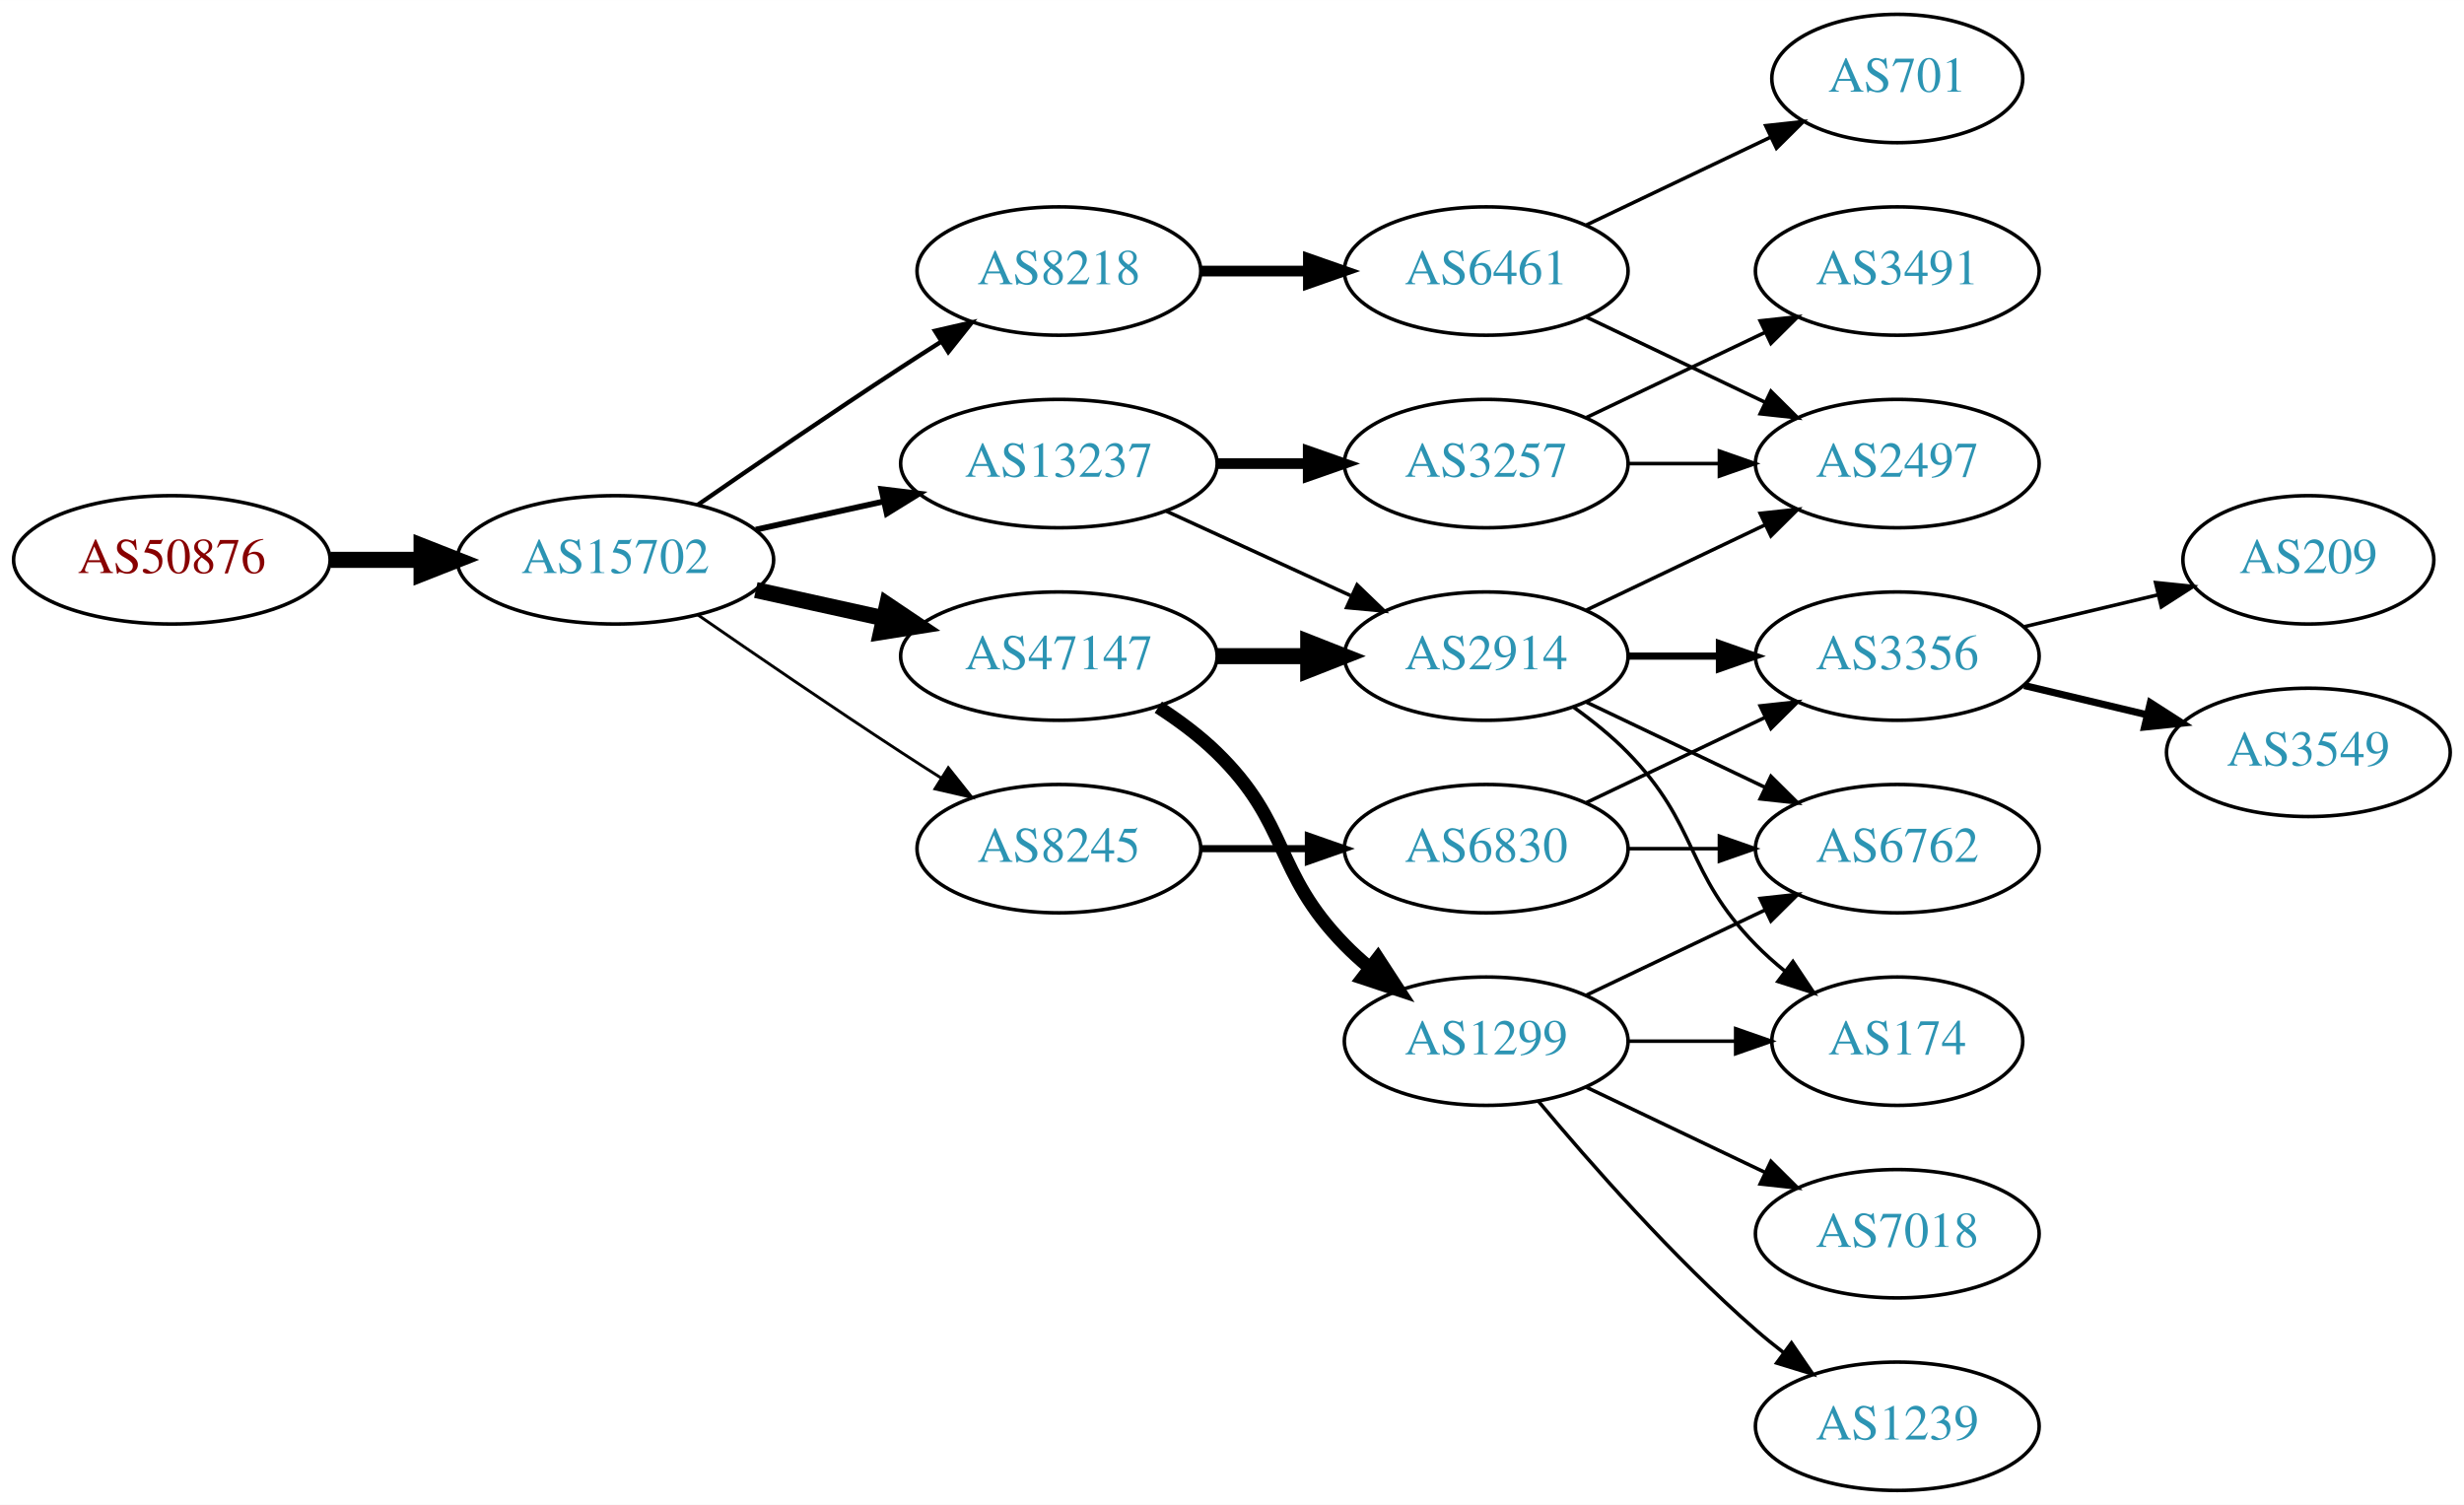
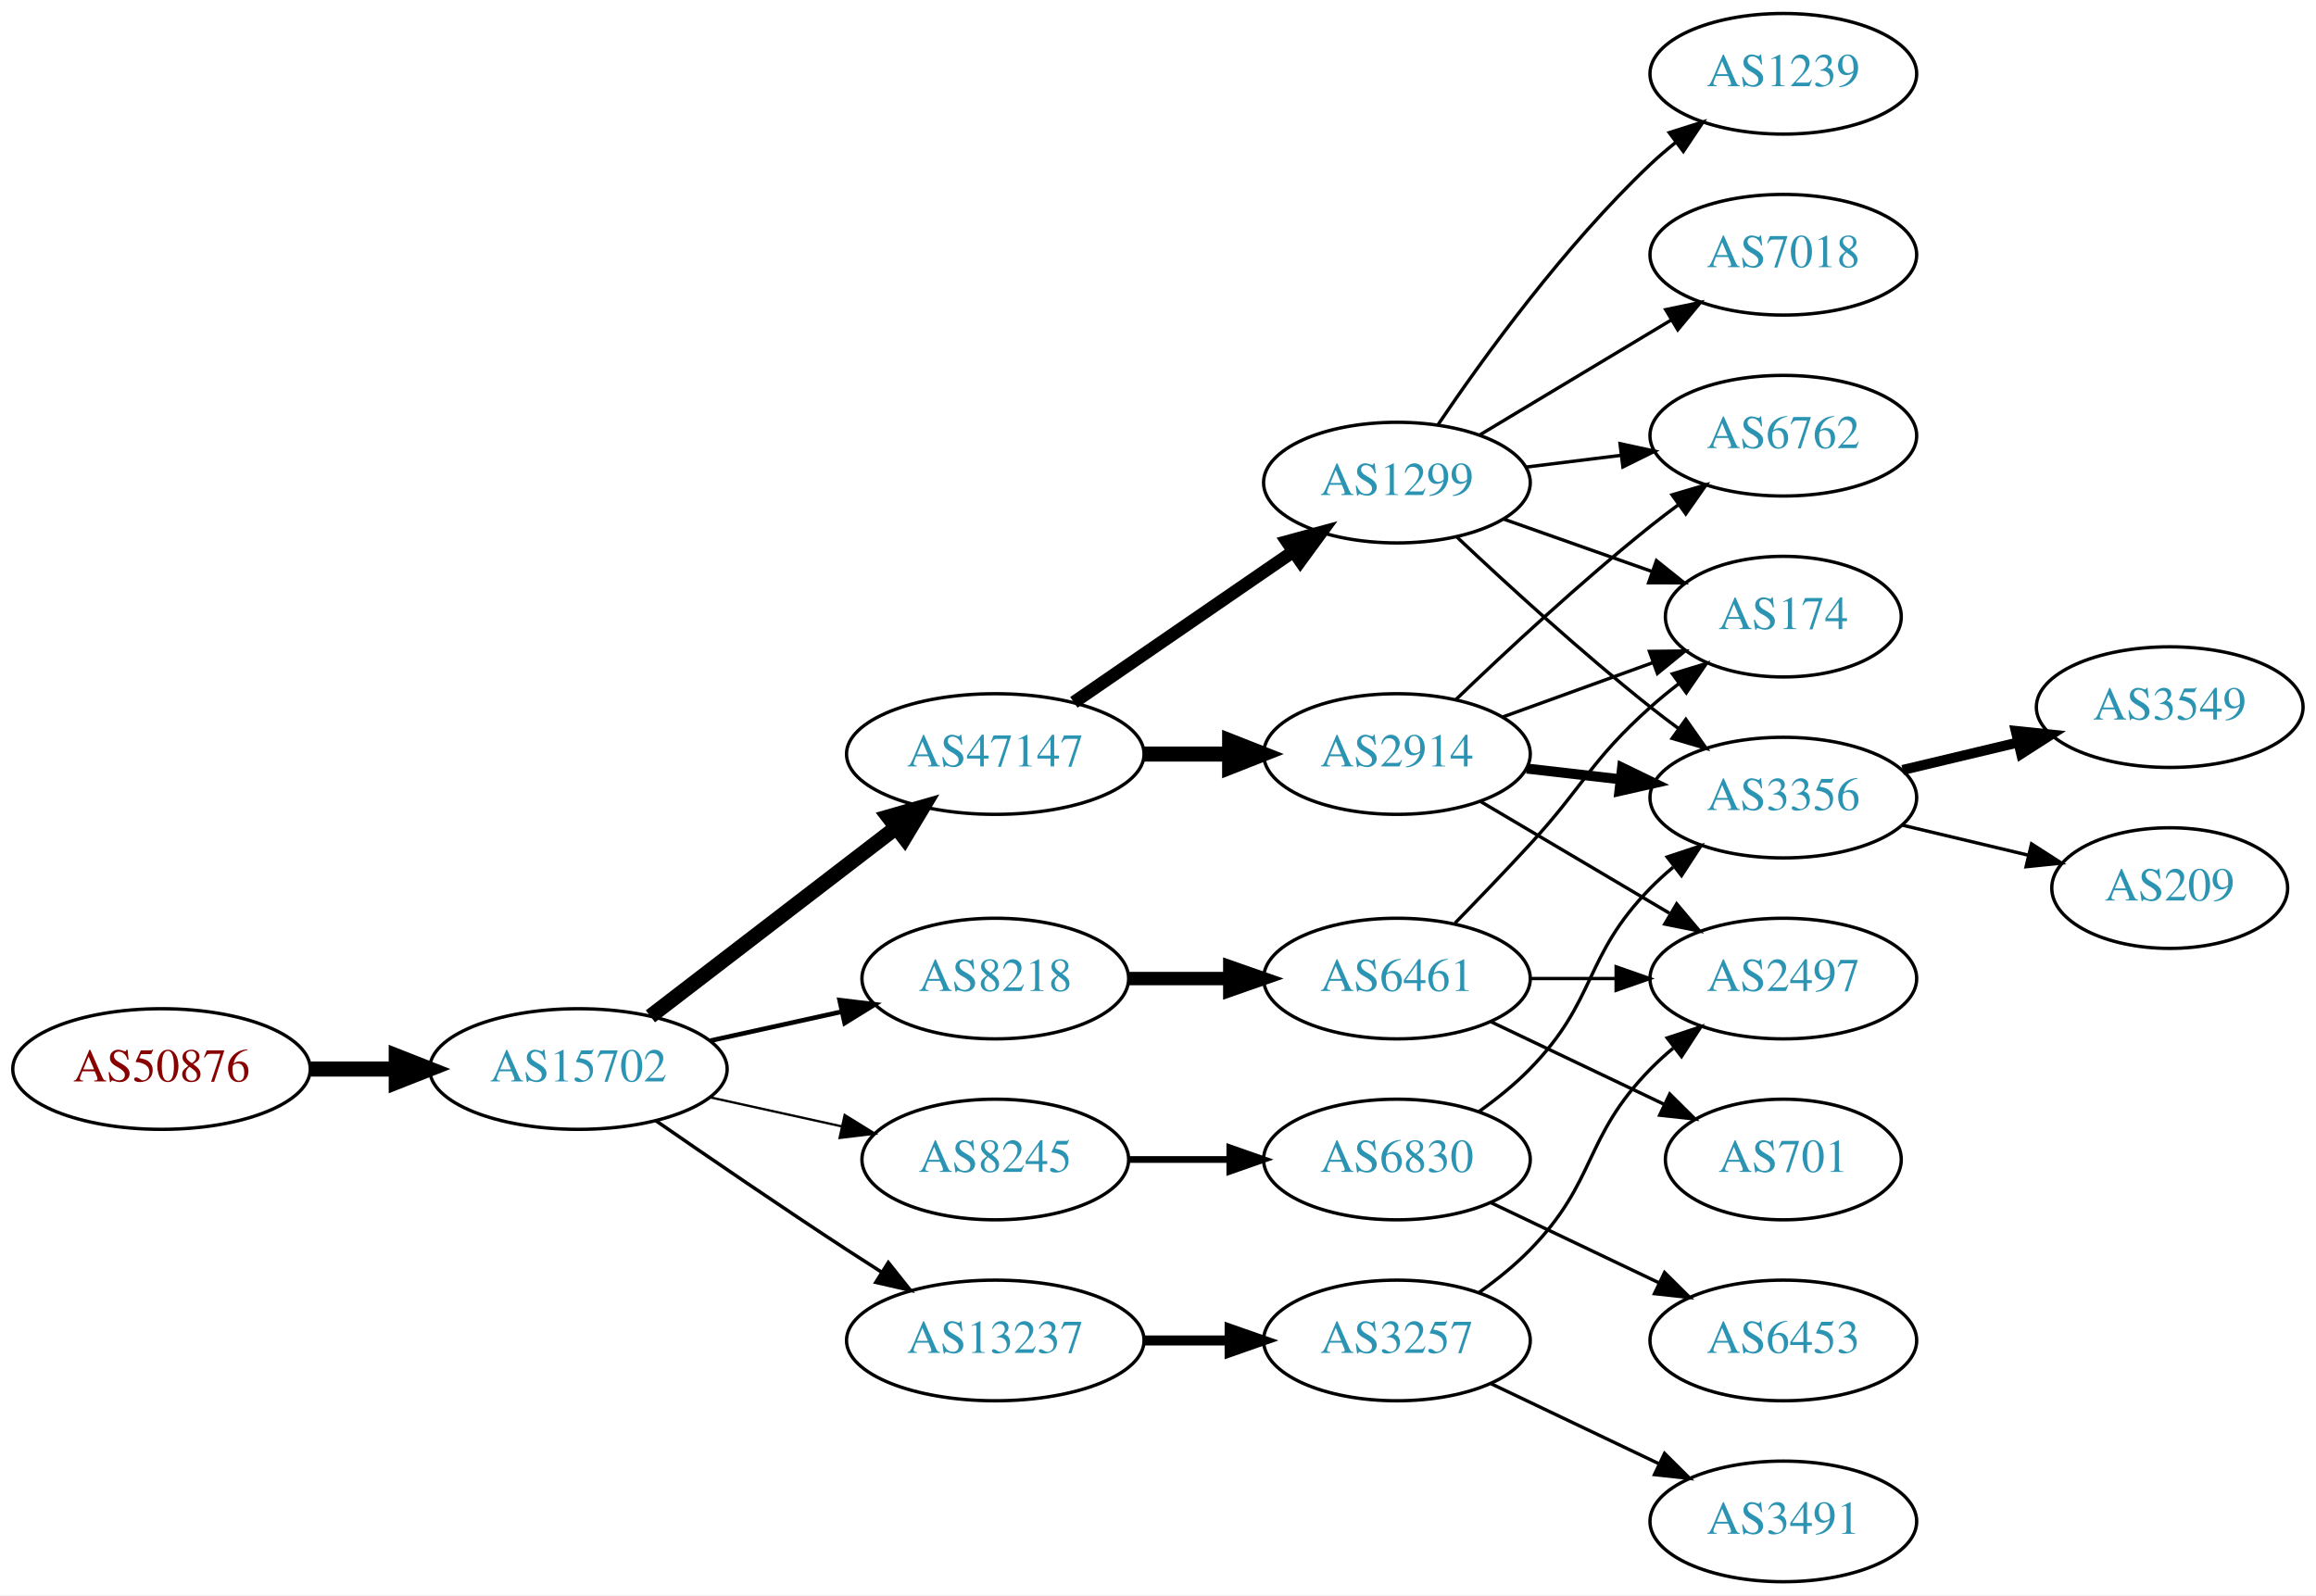
- <svg xmlns="http://www.w3.org/2000/svg" xmlns:xlink="http://www.w3.org/1999/xlink" width="691pt" height="422pt" viewBox="0.00 0.00 691.06 422.00">
-   <g id="graph0" class="graph" transform="scale(1 1) rotate(0) translate(4 418)">
-     <polygon fill="white" stroke="none" points="-4,4 -4,-418 687.055,-418 687.055,4 -4,4" />
+ <svg xmlns="http://www.w3.org/2000/svg" xmlns:xlink="http://www.w3.org/1999/xlink" width="691pt" height="476pt" viewBox="0.00 0.00 691.06 476.00">
+   <g id="graph0" class="graph" transform="scale(1 1) rotate(0) translate(4 472)">
+     <polygon fill="white" stroke="none" points="-4,4 -4,-472 687.055,-472 687.055,4 -4,4" />
    <g id="node1" class="node">
      <g id="a_node1">
        <a xlink:href="/asn/50876" xlink:title="AS50876 ~ Kopernikus IT Systems GmbH [AT]">
-           <ellipse fill="#ffffff" stroke="black" cx="44.196" cy="-261" rx="44.393" ry="18" />
-           <text text-anchor="middle" x="44.196" y="-257.3" font-family="Times,serif" font-size="14.00" fill="#880000">AS50876</text>
+           <ellipse fill="#ffffff" stroke="black" cx="44.196" cy="-153" rx="44.393" ry="18" />
+           <text text-anchor="middle" x="44.196" y="-149.3" font-family="Times,serif" font-size="14.00" fill="#880000">AS50876</text>
        </a>
      </g>
    </g>
    <g id="node2" class="node">
      <g id="a_node2">
        <a xlink:href="/asn/15702" xlink:title="AS15702 ~ Onstage Online GmbH [AT]">
-           <ellipse fill="#ffffff" stroke="black" cx="168.588" cy="-261" rx="44.393" ry="18" />
-           <text text-anchor="middle" x="168.588" y="-257.3" font-family="Times,serif" font-size="14.00" fill="#2c94b3">AS15702</text>
+           <ellipse fill="#ffffff" stroke="black" cx="168.588" cy="-153" rx="44.393" ry="18" />
+           <text text-anchor="middle" x="168.588" y="-149.3" font-family="Times,serif" font-size="14.00" fill="#2c94b3">AS15702</text>
        </a>
      </g>
    </g>
    <g id="edge1" class="edge">
-       <path fill="none" stroke="black" stroke-width="4.5" d="M88.692,-261C96.898,-261 105.569,-261 114.041,-261" />
-       <polygon fill="black" stroke="black" stroke-width="4.5" points="114.233,-264.938 124.233,-261 114.233,-257.063 114.233,-264.938" />
+       <path fill="none" stroke="black" stroke-width="4.5" d="M88.692,-153C96.898,-153 105.569,-153 114.041,-153" />
+       <polygon fill="black" stroke="black" stroke-width="4.5" points="114.233,-156.938 124.233,-153 114.233,-149.063 114.233,-156.938" />
    </g>
    <g id="node3" class="node">
      <g id="a_node3">
-         <a xlink:href="/asn/8218" xlink:title="AS8218 ~ legacy Neotelecoms [FR]">
-           <ellipse fill="#ffffff" stroke="black" cx="292.98" cy="-342" rx="39.794" ry="18" />
-           <text text-anchor="middle" x="292.98" y="-338.3" font-family="Times,serif" font-size="14.00" fill="#2c94b3">AS8218</text>
+         <a xlink:href="/asn/47147" xlink:title="AS47147 ~ ANEXIA Internetdienstleistungs GmbH [AT]">
+           <ellipse fill="#ffffff" stroke="black" cx="292.98" cy="-247" rx="44.393" ry="18" />
+           <text text-anchor="middle" x="292.98" y="-243.3" font-family="Times,serif" font-size="14.00" fill="#2c94b3">AS47147</text>
        </a>
      </g>
    </g>
    <g id="edge2" class="edge">
-       <path fill="none" stroke="black" stroke-width="1.227" d="M191.619,-276.367C207.421,-287.305 229.278,-302.261 248.784,-315 252.366,-317.339 256.137,-319.759 259.897,-322.144" />
-       <polygon fill="black" stroke="black" stroke-width="1.227" points="258.23,-325.231 268.558,-327.596 261.959,-319.307 258.23,-325.231" />
+       <path fill="none" stroke="black" stroke-width="4.5" d="M190.074,-168.733C210.107,-184.12 240.794,-207.688 263.26,-224.942" />
+       <polygon fill="black" stroke="black" stroke-width="4.5" points="261.099,-228.247 271.428,-231.215 265.895,-222.001 261.099,-228.247" />
    </g>
    <g id="node4" class="node">
      <g id="a_node4">
-         <a xlink:href="/asn/47147" xlink:title="AS47147 ~ ANEXIA Internetdienstleistungs GmbH [AT]">
-           <ellipse fill="#ffffff" stroke="black" cx="292.98" cy="-234" rx="44.393" ry="18" />
-           <text text-anchor="middle" x="292.98" y="-230.3" font-family="Times,serif" font-size="14.00" fill="#2c94b3">AS47147</text>
+         <a xlink:href="/asn/8218" xlink:title="AS8218 ~ legacy Neotelecoms [FR]">
+           <ellipse fill="#ffffff" stroke="black" cx="292.98" cy="-180" rx="39.794" ry="18" />
+           <text text-anchor="middle" x="292.98" y="-176.3" font-family="Times,serif" font-size="14.00" fill="#2c94b3">AS8218</text>
        </a>
      </g>
    </g>
    <g id="edge3" class="edge">
-       <path fill="none" stroke="black" stroke-width="4.5" d="M207.978,-252.531C219.37,-250.018 231.993,-247.233 243.917,-244.603" />
-       <polygon fill="black" stroke="black" stroke-width="4.5" points="244.81,-248.438 253.727,-242.439 243.113,-240.748 244.81,-248.438" />
+       <path fill="none" stroke="black" stroke-width="1.385" d="M207.978,-161.469C220.369,-164.202 234.216,-167.257 247.036,-170.085" />
+       <polygon fill="black" stroke="black" stroke-width="1.385" points="246.532,-173.558 257.051,-172.295 248.04,-166.722 246.532,-173.558" />
    </g>
    <g id="node5" class="node">
      <g id="a_node5">
-         <a xlink:href="/asn/13237" xlink:title="AS13237 ~ European Backbone of AS13237 [DE]">
-           <ellipse fill="#ffffff" stroke="black" cx="292.98" cy="-288" rx="44.393" ry="18" />
-           <text text-anchor="middle" x="292.98" y="-284.3" font-family="Times,serif" font-size="14.00" fill="#2c94b3">AS13237</text>
+         <a xlink:href="/asn/8245" xlink:title="AS8245 ~ Video-Broadcast GmbH [AT]">
+           <ellipse fill="#ffffff" stroke="black" cx="292.98" cy="-126" rx="39.794" ry="18" />
+           <text text-anchor="middle" x="292.98" y="-122.3" font-family="Times,serif" font-size="14.00" fill="#2c94b3">AS8245</text>
        </a>
      </g>
    </g>
    <g id="edge4" class="edge">
-       <path fill="none" stroke="black" stroke-width="1.636" d="M207.978,-269.469C219.37,-271.982 231.993,-274.767 243.917,-277.397" />
-       <polygon fill="black" stroke="black" stroke-width="1.636" points="243.208,-280.825 253.727,-279.561 244.716,-273.989 243.208,-280.825" />
+       <path fill="none" stroke="black" stroke-width="0.692" d="M207.978,-144.531C220.369,-141.798 234.216,-138.743 247.036,-135.915" />
+       <polygon fill="black" stroke="black" stroke-width="0.692" points="248.04,-139.278 257.051,-133.705 246.532,-132.442 248.04,-139.278" />
    </g>
    <g id="node6" class="node">
      <g id="a_node6">
-         <a xlink:href="/asn/8245" xlink:title="AS8245 ~ Video-Broadcast GmbH [AT]">
-           <ellipse fill="#ffffff" stroke="black" cx="292.98" cy="-180" rx="39.794" ry="18" />
-           <text text-anchor="middle" x="292.98" y="-176.3" font-family="Times,serif" font-size="14.00" fill="#2c94b3">AS8245</text>
+         <a xlink:href="/asn/13237" xlink:title="AS13237 ~ European Backbone of AS13237 [DE]">
+           <ellipse fill="#ffffff" stroke="black" cx="292.98" cy="-72" rx="44.393" ry="18" />
+           <text text-anchor="middle" x="292.98" y="-68.3" font-family="Times,serif" font-size="14.00" fill="#2c94b3">AS13237</text>
        </a>
      </g>
    </g>
    <g id="edge5" class="edge">
-       <path fill="none" stroke="black" stroke-width="0.818" d="M191.619,-245.633C207.421,-234.695 229.278,-219.739 248.784,-207 252.366,-204.661 256.137,-202.241 259.897,-199.856" />
-       <polygon fill="black" stroke="black" stroke-width="0.818" points="261.959,-202.693 268.558,-194.404 258.23,-196.769 261.959,-202.693" />
+       <path fill="none" stroke="black" stroke-width="1.038" d="M191.619,-137.633C207.421,-126.695 229.278,-111.739 248.784,-99 252.105,-96.831 255.587,-94.594 259.074,-92.379" />
+       <polygon fill="black" stroke="black" stroke-width="1.038" points="261.063,-95.262 267.656,-86.968 257.33,-89.341 261.063,-95.262" />
    </g>
    <g id="node7" class="node">
      <g id="a_node7">
-         <a xlink:href="/asn/6461" xlink:title="AS6461 ~ Zayo Bandwidth [US]">
-           <ellipse fill="#ffffff" stroke="black" cx="412.823" cy="-342" rx="39.794" ry="18" />
-           <text text-anchor="middle" x="412.823" y="-338.3" font-family="Times,serif" font-size="14.00" fill="#2c94b3">AS6461</text>
+         <a xlink:href="/asn/2914" xlink:title="AS2914 ~ NTT America, Inc. [US]">
+           <ellipse fill="#ffffff" stroke="black" cx="412.823" cy="-247" rx="39.794" ry="18" />
+           <text text-anchor="middle" x="412.823" y="-243.3" font-family="Times,serif" font-size="14.00" fill="#2c94b3">AS2914</text>
        </a>
      </g>
    </g>
    <g id="edge6" class="edge">
-       <path fill="none" stroke="black" stroke-width="3" d="M332.893,-342C342.446,-342 352.796,-342 362.759,-342" />
-       <polygon fill="black" stroke="black" stroke-width="3" points="362.951,-345.5 372.951,-342 362.951,-338.5 362.951,-345.5" />
+       <path fill="none" stroke="black" stroke-width="4.5" d="M337.191,-247C345.504,-247 354.267,-247 362.749,-247" />
+       <polygon fill="black" stroke="black" stroke-width="4.5" points="362.908,-250.938 372.908,-247 362.908,-243.063 362.908,-250.938" />
    </g>
    <g id="node8" class="node">
      <g id="a_node8">
-         <a xlink:href="/asn/2914" xlink:title="AS2914 ~ NTT America, Inc. [US]">
-           <ellipse fill="#ffffff" stroke="black" cx="412.823" cy="-234" rx="39.794" ry="18" />
-           <text text-anchor="middle" x="412.823" y="-230.3" font-family="Times,serif" font-size="14.00" fill="#2c94b3">AS2914</text>
+         <a xlink:href="/asn/1299" xlink:title="AS1299 ~ Telia Carrier [EU]">
+           <ellipse fill="#ffffff" stroke="black" cx="412.823" cy="-328" rx="39.794" ry="18" />
+           <text text-anchor="middle" x="412.823" y="-324.3" font-family="Times,serif" font-size="14.00" fill="#2c94b3">AS1299</text>
        </a>
      </g>
    </g>
    <g id="edge7" class="edge">
-       <path fill="none" stroke="black" stroke-width="4.5" d="M337.191,-234C345.504,-234 354.267,-234 362.749,-234" />
-       <polygon fill="black" stroke="black" stroke-width="4.5" points="362.908,-237.938 372.908,-234 362.908,-230.063 362.908,-237.938" />
-     </g>
-     <g id="node9" class="node">
-       <g id="a_node9">
-         <a xlink:href="/asn/1299" xlink:title="AS1299 ~ Telia Carrier [EU]">
+       <path fill="none" stroke="black" stroke-width="3.857" d="M316.423,-262.426C335.004,-275.198 361.565,-293.455 381.945,-307.463" />
+       <polygon fill="black" stroke="black" stroke-width="3.857" points="380.036,-310.398 390.259,-313.178 384.001,-304.629 380.036,-310.398" />
+     </g>
+     <g id="node13" class="node">
+       <g id="a_node13">
+         <a xlink:href="/asn/6461" xlink:title="AS6461 ~ Zayo Bandwidth [US]">
+           <ellipse fill="#ffffff" stroke="black" cx="412.823" cy="-180" rx="39.794" ry="18" />
+           <text text-anchor="middle" x="412.823" y="-176.3" font-family="Times,serif" font-size="14.00" fill="#2c94b3">AS6461</text>
+         </a>
+       </g>
+     </g>
+     <g id="edge12" class="edge">
+       <path fill="none" stroke="black" stroke-width="4" d="M332.893,-180C342.446,-180 352.796,-180 362.759,-180" />
+       <polygon fill="black" stroke="black" stroke-width="4" points="362.951,-183.5 372.951,-180 362.951,-176.5 362.951,-183.5" />
+     </g>
+     <g id="node15" class="node">
+       <g id="a_node15">
+         <a xlink:href="/asn/6830" xlink:title="AS6830 ~ LGI-UPC [AT]">
          <ellipse fill="#ffffff" stroke="black" cx="412.823" cy="-126" rx="39.794" ry="18" />
-           <text text-anchor="middle" x="412.823" y="-122.3" font-family="Times,serif" font-size="14.00" fill="#2c94b3">AS1299</text>
-         </a>
-       </g>
-     </g>
-     <g id="edge8" class="edge">
-       <path fill="none" stroke="black" stroke-width="3.75" d="M320.864,-219.671C326.589,-215.964 332.355,-211.682 337.176,-207 357.87,-186.906 353.004,-173.617 373.176,-153 375.269,-150.861 377.553,-148.782 379.929,-146.79" />
-       <polygon fill="black" stroke="black" stroke-width="3.75" points="382.448,-149.268 388.229,-140.389 378.173,-143.725 382.448,-149.268" />
-     </g>
-     <g id="edge22" class="edge">
-       <path fill="none" stroke="black" d="M323.11,-274.652C338.721,-267.498 358.119,-258.609 374.791,-250.97" />
-       <polygon fill="black" stroke="black" points="376.61,-253.986 384.243,-246.638 373.694,-247.622 376.61,-253.986" />
+           <text text-anchor="middle" x="412.823" y="-122.3" font-family="Times,serif" font-size="14.00" fill="#2c94b3">AS6830</text>
+         </a>
+       </g>
+     </g>
+     <g id="edge16" class="edge">
+       <path fill="none" stroke="black" stroke-width="2" d="M332.893,-126C342.446,-126 352.796,-126 362.759,-126" />
+       <polygon fill="black" stroke="black" stroke-width="2" points="362.951,-129.5 372.951,-126 362.951,-122.5 362.951,-129.5" />
    </g>
    <g id="node19" class="node">
      <g id="a_node19">
        <a xlink:href="/asn/3257" xlink:title="AS3257 ~ GTT [DE]">
-           <ellipse fill="#ffffff" stroke="black" cx="412.823" cy="-288" rx="39.794" ry="18" />
-           <text text-anchor="middle" x="412.823" y="-284.3" font-family="Times,serif" font-size="14.00" fill="#2c94b3">AS3257</text>
+           <ellipse fill="#ffffff" stroke="black" cx="412.823" cy="-72" rx="39.794" ry="18" />
+           <text text-anchor="middle" x="412.823" y="-68.3" font-family="Times,serif" font-size="14.00" fill="#2c94b3">AS3257</text>
        </a>
      </g>
    </g>
    <g id="edge21" class="edge">
-       <path fill="none" stroke="black" stroke-width="3" d="M337.191,-288C345.504,-288 354.267,-288 362.749,-288" />
-       <polygon fill="black" stroke="black" stroke-width="3" points="362.908,-291.5 372.908,-288 362.908,-284.5 362.908,-291.5" />
+       <path fill="none" stroke="black" stroke-width="3" d="M337.191,-72C345.504,-72 354.267,-72 362.749,-72" />
+       <polygon fill="black" stroke="black" stroke-width="3" points="362.908,-75.5 372.908,-72 362.908,-68.5 362.908,-75.5" />
+     </g>
+     <g id="node9" class="node">
+       <g id="a_node9">
+         <a xlink:href="/asn/2497" xlink:title="AS2497 ~ Internet Initiative Japan Inc. [JP]">
+           <ellipse fill="#ffffff" stroke="black" cx="528.116" cy="-180" rx="39.794" ry="18" />
+           <text text-anchor="middle" x="528.116" y="-176.3" font-family="Times,serif" font-size="14.00" fill="#2c94b3">AS2497</text>
+         </a>
+       </g>
+     </g>
+     <g id="edge8" class="edge">
+       <path fill="none" stroke="black" d="M437.849,-232.791C454.222,-223.109 476.109,-210.165 494.113,-199.518" />
+       <polygon fill="black" stroke="black" points="496.298,-202.292 503.124,-194.188 492.735,-196.266 496.298,-202.292" />
+     </g>
+     <g id="node10" class="node">
+       <g id="a_node10">
+         <a xlink:href="/asn/3356" xlink:title="AS3356 ~ Level 3 Parent, LLC [US]">
+           <ellipse fill="#ffffff" stroke="black" cx="528.116" cy="-234" rx="39.794" ry="18" />
+           <text text-anchor="middle" x="528.116" y="-230.3" font-family="Times,serif" font-size="14.00" fill="#2c94b3">AS3356</text>
+         </a>
+       </g>
+     </g>
+     <g id="edge9" class="edge">
+       <path fill="none" stroke="black" stroke-width="3" d="M451.548,-242.671C460.529,-241.641 470.228,-240.528 479.586,-239.454" />
+       <polygon fill="black" stroke="black" stroke-width="3" points="480.02,-242.927 489.556,-238.31 479.222,-235.973 480.02,-242.927" />
+     </g>
+     <g id="node11" class="node">
+       <g id="a_node11">
+         <a xlink:href="/asn/6762" xlink:title="AS6762 ~ TELECOM ITALIA SPARKLE S.p.A. [IT]">
+           <ellipse fill="#ffffff" stroke="black" cx="528.116" cy="-342" rx="39.794" ry="18" />
+           <text text-anchor="middle" x="528.116" y="-338.3" font-family="Times,serif" font-size="14.00" fill="#2c94b3">AS6762</text>
+         </a>
+       </g>
+     </g>
+     <g id="edge10" class="edge">
+       <path fill="none" stroke="black" d="M430.467,-263.312C445.242,-277.51 467.655,-298.363 488.469,-315 491.173,-317.161 494.037,-319.344 496.936,-321.484" />
+       <polygon fill="black" stroke="black" points="494.927,-324.35 505.09,-327.344 499.012,-318.666 494.927,-324.35" />
+     </g>
+     <g id="node12" class="node">
+       <g id="a_node12">
+         <a xlink:href="/asn/174" xlink:title="AS174 ~ Cogent Communications [US]">
+           <ellipse fill="#ffffff" stroke="black" cx="528.116" cy="-288" rx="35.194" ry="18" />
+           <text text-anchor="middle" x="528.116" y="-284.3" font-family="Times,serif" font-size="14.00" fill="#2c94b3">AS174</text>
+         </a>
+       </g>
+     </g>
+     <g id="edge11" class="edge">
+       <path fill="none" stroke="black" d="M444.482,-258.095C458.219,-263.067 474.559,-268.98 489.068,-274.231" />
+       <polygon fill="black" stroke="black" points="488.172,-277.628 498.766,-277.74 490.554,-271.046 488.172,-277.628" />
+     </g>
+     <g id="edge24" class="edge">
+       <path fill="none" stroke="black" d="M430.798,-311.68C445.6,-297.716 467.869,-277.342 488.469,-261 491.181,-258.849 494.05,-256.672 496.952,-254.537" />
+       <polygon fill="black" stroke="black" points="499.027,-257.356 505.112,-248.683 494.946,-251.669 499.027,-257.356" />
+     </g>
+     <g id="edge25" class="edge">
+       <path fill="none" stroke="black" d="M451.233,-332.623C460.321,-333.746 470.158,-334.962 479.643,-336.134" />
+       <polygon fill="black" stroke="black" points="479.391,-339.629 489.745,-337.382 480.25,-332.682 479.391,-339.629" />
+     </g>
+     <g id="edge28" class="edge">
+       <path fill="none" stroke="black" d="M444.781,-317.07C458.408,-312.258 474.552,-306.559 488.918,-301.486" />
+       <polygon fill="black" stroke="black" points="490.263,-304.723 498.527,-298.094 487.933,-298.123 490.263,-304.723" />
    </g>
    <g id="node21" class="node">
      <g id="a_node21">
-         <a xlink:href="/asn/6830" xlink:title="AS6830 ~ LGI-UPC [AT]">
-           <ellipse fill="#ffffff" stroke="black" cx="412.823" cy="-180" rx="39.794" ry="18" />
-           <text text-anchor="middle" x="412.823" y="-176.3" font-family="Times,serif" font-size="14.00" fill="#2c94b3">AS6830</text>
-         </a>
-       </g>
-     </g>
-     <g id="edge25" class="edge">
-       <path fill="none" stroke="black" stroke-width="2" d="M332.893,-180C342.446,-180 352.796,-180 362.759,-180" />
-       <polygon fill="black" stroke="black" stroke-width="2" points="362.951,-183.5 372.951,-180 362.951,-176.5 362.951,-183.5" />
+         <a xlink:href="/asn/7018" xlink:title="AS7018 ~ AT&amp;T Services, Inc. [US]">
+           <ellipse fill="#ffffff" stroke="black" cx="528.116" cy="-396" rx="39.794" ry="18" />
+           <text text-anchor="middle" x="528.116" y="-392.3" font-family="Times,serif" font-size="14.00" fill="#2c94b3">AS7018</text>
+         </a>
+       </g>
+     </g>
+     <g id="edge26" class="edge">
+       <path fill="none" stroke="black" d="M437.573,-342.255C454.19,-352.229 476.586,-365.671 494.822,-376.617" />
+       <polygon fill="black" stroke="black" points="493.022,-379.618 503.397,-381.764 496.624,-373.616 493.022,-379.618" />
+     </g>
+     <g id="node22" class="node">
+       <g id="a_node22">
+         <a xlink:href="/asn/1239" xlink:title="AS1239 ~ Sprint [US]">
+           <ellipse fill="#ffffff" stroke="black" cx="528.116" cy="-450" rx="39.794" ry="18" />
+           <text text-anchor="middle" x="528.116" y="-446.3" font-family="Times,serif" font-size="14.00" fill="#2c94b3">AS1239</text>
+         </a>
+       </g>
+     </g>
+     <g id="edge27" class="edge">
+       <path fill="none" stroke="black" d="M425.143,-345.378C438.717,-365.444 462.862,-398.792 488.469,-423 490.849,-425.249 493.428,-427.454 496.086,-429.575" />
+       <polygon fill="black" stroke="black" points="494.079,-432.444 504.18,-435.64 498.277,-426.843 494.079,-432.444" />
+     </g>
+     <g id="node17" class="node">
+       <g id="a_node17">
+         <a xlink:href="/asn/3549" xlink:title="AS3549 ~ Level 3 Parent, LLC [US]">
+           <ellipse fill="#ffffff" stroke="black" cx="643.409" cy="-261" rx="39.794" ry="18" />
+           <text text-anchor="middle" x="643.409" y="-257.3" font-family="Times,serif" font-size="14.00" fill="#2c94b3">AS3549</text>
+         </a>
+       </g>
+     </g>
+     <g id="edge19" class="edge">
+       <path fill="none" stroke="black" stroke-width="3" d="M563.723,-242.248C574.594,-244.838 586.749,-247.735 598.191,-250.462" />
+       <polygon fill="black" stroke="black" stroke-width="3" points="597.475,-253.889 608.014,-252.803 599.097,-247.08 597.475,-253.889" />
+     </g>
+     <g id="node18" class="node">
+       <g id="a_node18">
+         <a xlink:href="/asn/209" xlink:title="AS209 ~ CenturyLink Communications, LLC [US]">
+           <ellipse fill="#ffffff" stroke="black" cx="643.409" cy="-207" rx="35.194" ry="18" />
+           <text text-anchor="middle" x="643.409" y="-203.3" font-family="Times,serif" font-size="14.00" fill="#2c94b3">AS209</text>
+         </a>
+       </g>
+     </g>
+     <g id="edge20" class="edge">
+       <path fill="none" stroke="black" d="M563.723,-225.752C575.518,-222.942 588.822,-219.771 601.09,-216.847" />
+       <polygon fill="black" stroke="black" points="602.179,-220.186 611.095,-214.463 600.556,-213.376 602.179,-220.186" />
+     </g>
+     <g id="edge14" class="edge">
+       <path fill="none" stroke="black" d="M452.495,-180C460.698,-180 469.462,-180 477.994,-180" />
+       <polygon fill="black" stroke="black" points="478.233,-183.5 488.233,-180 478.233,-176.5 478.233,-183.5" />
+     </g>
+     <g id="edge15" class="edge">
+       <path fill="none" stroke="black" d="M430.173,-196.568C437.126,-203.704 445.273,-212.188 452.469,-220 468.899,-237.836 470.4,-244.828 488.469,-261 491.111,-263.364 493.965,-265.701 496.884,-267.953" />
+       <polygon fill="black" stroke="black" points="495.026,-270.93 505.159,-274.022 499.166,-265.286 495.026,-270.93" />
    </g>
    <g id="node14" class="node">
      <g id="a_node14">
        <a xlink:href="/asn/701" xlink:title="AS701 ~ UUNET [US]">
-           <ellipse fill="#ffffff" stroke="black" cx="528.116" cy="-396" rx="35.194" ry="18" />
-           <text text-anchor="middle" x="528.116" y="-392.3" font-family="Times,serif" font-size="14.00" fill="#2c94b3">AS701</text>
+           <ellipse fill="#ffffff" stroke="black" cx="528.116" cy="-126" rx="35.194" ry="18" />
+           <text text-anchor="middle" x="528.116" y="-122.3" font-family="Times,serif" font-size="14.00" fill="#2c94b3">AS701</text>
        </a>
      </g>
    </g>
    <g id="edge13" class="edge">
-       <path fill="none" stroke="black" d="M440.959,-354.934C456.391,-362.29 475.877,-371.577 492.412,-379.459" />
-       <polygon fill="black" stroke="black" points="491.221,-382.768 501.754,-383.911 494.232,-376.449 491.221,-382.768" />
-     </g>
-     <g id="node15" class="node">
-       <g id="a_node15">
-         <a xlink:href="/asn/2497" xlink:title="AS2497 ~ Internet Initiative Japan Inc. [JP]">
-           <ellipse fill="#ffffff" stroke="black" cx="528.116" cy="-288" rx="39.794" ry="18" />
-           <text text-anchor="middle" x="528.116" y="-284.3" font-family="Times,serif" font-size="14.00" fill="#2c94b3">AS2497</text>
-         </a>
-       </g>
-     </g>
-     <g id="edge14" class="edge">
-       <path fill="none" stroke="black" d="M440.959,-329.066C455.953,-321.919 474.774,-312.948 490.998,-305.215" />
-       <polygon fill="black" stroke="black" points="492.68,-308.291 500.201,-300.829 489.668,-301.972 492.68,-308.291" />
-     </g>
-     <g id="node10" class="node">
-       <g id="a_node10">
-         <a xlink:href="/asn/6762" xlink:title="AS6762 ~ TELECOM ITALIA SPARKLE S.p.A. [IT]">
-           <ellipse fill="#ffffff" stroke="black" cx="528.116" cy="-180" rx="39.794" ry="18" />
-           <text text-anchor="middle" x="528.116" y="-176.3" font-family="Times,serif" font-size="14.00" fill="#2c94b3">AS6762</text>
-         </a>
-       </g>
-     </g>
-     <g id="edge16" class="edge">
-       <path fill="none" stroke="black" d="M440.959,-221.066C455.953,-213.919 474.774,-204.948 490.998,-197.215" />
-       <polygon fill="black" stroke="black" points="492.68,-200.291 500.201,-192.829 489.668,-193.972 492.68,-200.291" />
-     </g>
-     <g id="node12" class="node">
-       <g id="a_node12">
-         <a xlink:href="/asn/174" xlink:title="AS174 ~ Cogent Communications [US]">
-           <ellipse fill="#ffffff" stroke="black" cx="528.116" cy="-126" rx="35.194" ry="18" />
-           <text text-anchor="middle" x="528.116" y="-122.3" font-family="Times,serif" font-size="14.00" fill="#2c94b3">AS174</text>
-         </a>
-       </g>
-     </g>
-     <g id="edge18" class="edge">
-       <path fill="none" stroke="black" d="M437.417,-219.611C442.673,-215.852 448.005,-211.563 452.469,-207 472.642,-186.383 468.297,-173.617 488.469,-153 490.949,-150.466 493.695,-148.017 496.548,-145.696" />
-       <polygon fill="black" stroke="black" points="498.85,-148.343 504.733,-139.532 494.639,-142.752 498.85,-148.343" />
+       <path fill="none" stroke="black" d="M440.959,-167.066C456.391,-159.71 475.877,-150.423 492.412,-142.541" />
+       <polygon fill="black" stroke="black" points="494.232,-145.551 501.754,-138.089 491.221,-139.232 494.232,-145.551" />
    </g>
    <g id="edge17" class="edge">
-       <path fill="none" stroke="black" d="M440.959,-246.934C455.953,-254.081 474.774,-263.052 490.998,-270.785" />
-       <polygon fill="black" stroke="black" points="489.668,-274.028 500.201,-275.171 492.68,-267.709 489.668,-274.028" />
+       <path fill="none" stroke="black" d="M437.417,-140.389C442.673,-144.148 448.005,-148.437 452.469,-153 472.642,-173.617 468.297,-186.383 488.469,-207 490.562,-209.139 492.846,-211.218 495.222,-213.21" />
+       <polygon fill="black" stroke="black" points="493.466,-216.275 503.522,-219.611 497.741,-210.732 493.466,-216.275" />
    </g>
    <g id="node16" class="node">
      <g id="a_node16">
-         <a xlink:href="/asn/3356" xlink:title="AS3356 ~ Level 3 Parent, LLC [US]">
-           <ellipse fill="#ffffff" stroke="black" cx="528.116" cy="-234" rx="39.794" ry="18" />
-           <text text-anchor="middle" x="528.116" y="-230.3" font-family="Times,serif" font-size="14.00" fill="#2c94b3">AS3356</text>
-         </a>
-       </g>
-     </g>
-     <g id="edge15" class="edge">
-       <path fill="none" stroke="black" stroke-width="2" d="M452.495,-234C460.698,-234 469.462,-234 477.994,-234" />
-       <polygon fill="black" stroke="black" stroke-width="2" points="478.233,-237.5 488.233,-234 478.233,-230.5 478.233,-237.5" />
-     </g>
-     <g id="edge9" class="edge">
-       <path fill="none" stroke="black" d="M440.959,-138.934C455.953,-146.081 474.774,-155.052 490.998,-162.785" />
-       <polygon fill="black" stroke="black" points="489.668,-166.028 500.201,-167.171 492.68,-159.709 489.668,-166.028" />
-     </g>
-     <g id="node11" class="node">
-       <g id="a_node11">
-         <a xlink:href="/asn/7018" xlink:title="AS7018 ~ AT&amp;T Services, Inc. [US]">
+         <a xlink:href="/asn/6453" xlink:title="AS6453 ~ TATA COMMUNICATIONS (AMERICA) INC [US]">
          <ellipse fill="#ffffff" stroke="black" cx="528.116" cy="-72" rx="39.794" ry="18" />
-           <text text-anchor="middle" x="528.116" y="-68.3" font-family="Times,serif" font-size="14.00" fill="#2c94b3">AS7018</text>
-         </a>
-       </g>
-     </g>
-     <g id="edge10" class="edge">
+           <text text-anchor="middle" x="528.116" y="-68.3" font-family="Times,serif" font-size="14.00" fill="#2c94b3">AS6453</text>
+         </a>
+       </g>
+     </g>
+     <g id="edge18" class="edge">
      <path fill="none" stroke="black" d="M440.959,-113.066C455.953,-105.919 474.774,-96.948 490.998,-89.215" />
      <polygon fill="black" stroke="black" points="492.68,-92.291 500.201,-84.829 489.668,-85.972 492.68,-92.291" />
    </g>
-     <g id="edge11" class="edge">
-       <path fill="none" stroke="black" d="M452.495,-126C462.201,-126 472.691,-126 482.654,-126" />
-       <polygon fill="black" stroke="black" points="482.79,-129.5 492.79,-126 482.79,-122.5 482.79,-129.5" />
-     </g>
-     <g id="node13" class="node">
-       <g id="a_node13">
-         <a xlink:href="/asn/1239" xlink:title="AS1239 ~ Sprint [US]">
-           <ellipse fill="#ffffff" stroke="black" cx="528.116" cy="-18" rx="39.794" ry="18" />
-           <text text-anchor="middle" x="528.116" y="-14.3" font-family="Times,serif" font-size="14.00" fill="#2c94b3">AS1239</text>
-         </a>
-       </g>
-     </g>
-     <g id="edge12" class="edge">
-       <path fill="none" stroke="black" d="M427.453,-109.183C441.736,-92.071 465.282,-65.255 488.469,-45 490.935,-42.846 493.574,-40.706 496.271,-38.628" />
-       <polygon fill="black" stroke="black" points="498.444,-41.375 504.425,-32.63 494.296,-35.736 498.444,-41.375" />
-     </g>
-     <g id="node17" class="node">
-       <g id="a_node17">
-         <a xlink:href="/asn/209" xlink:title="AS209 ~ CenturyLink Communications, LLC [US]">
-           <ellipse fill="#ffffff" stroke="black" cx="643.409" cy="-261" rx="35.194" ry="18" />
-           <text text-anchor="middle" x="643.409" y="-257.3" font-family="Times,serif" font-size="14.00" fill="#2c94b3">AS209</text>
-         </a>
-       </g>
-     </g>
-     <g id="edge19" class="edge">
-       <path fill="none" stroke="black" d="M563.723,-242.248C575.518,-245.058 588.822,-248.229 601.09,-251.153" />
-       <polygon fill="black" stroke="black" points="600.556,-254.624 611.095,-253.537 602.179,-247.814 600.556,-254.624" />
-     </g>
-     <g id="node18" class="node">
-       <g id="a_node18">
-         <a xlink:href="/asn/3549" xlink:title="AS3549 ~ Level 3 Parent, LLC [US]">
-           <ellipse fill="#ffffff" stroke="black" cx="643.409" cy="-207" rx="39.794" ry="18" />
-           <text text-anchor="middle" x="643.409" y="-203.3" font-family="Times,serif" font-size="14.00" fill="#2c94b3">AS3549</text>
-         </a>
-       </g>
-     </g>
-     <g id="edge20" class="edge">
-       <path fill="none" stroke="black" stroke-width="2" d="M563.723,-225.752C574.594,-223.162 586.749,-220.265 598.191,-217.538" />
-       <polygon fill="black" stroke="black" stroke-width="2" points="599.097,-220.92 608.014,-215.197 597.475,-214.111 599.097,-220.92" />
-     </g>
-     <g id="edge23" class="edge">
-       <path fill="none" stroke="black" d="M452.495,-288C460.698,-288 469.462,-288 477.994,-288" />
-       <polygon fill="black" stroke="black" points="478.233,-291.5 488.233,-288 478.233,-284.5 478.233,-291.5" />
+     <g id="edge22" class="edge">
+       <path fill="none" stroke="black" d="M437.417,-86.389C442.673,-90.148 448.005,-94.437 452.469,-99 472.642,-119.617 468.297,-132.383 488.469,-153 490.562,-155.139 492.846,-157.218 495.222,-159.21" />
+       <polygon fill="black" stroke="black" points="493.466,-162.275 503.522,-165.611 497.741,-156.732 493.466,-162.275" />
    </g>
    <g id="node20" class="node">
      <g id="a_node20">
        <a xlink:href="/asn/3491" xlink:title="AS3491 ~ PCCW Global, Inc. [US]">
-           <ellipse fill="#ffffff" stroke="black" cx="528.116" cy="-342" rx="39.794" ry="18" />
-           <text text-anchor="middle" x="528.116" y="-338.3" font-family="Times,serif" font-size="14.00" fill="#2c94b3">AS3491</text>
-         </a>
-       </g>
-     </g>
-     <g id="edge24" class="edge">
-       <path fill="none" stroke="black" d="M440.959,-300.934C455.953,-308.081 474.774,-317.052 490.998,-324.785" />
-       <polygon fill="black" stroke="black" points="489.668,-328.028 500.201,-329.171 492.68,-321.709 489.668,-328.028" />
-     </g>
-     <g id="edge26" class="edge">
-       <path fill="none" stroke="black" d="M452.495,-180C460.698,-180 469.462,-180 477.994,-180" />
-       <polygon fill="black" stroke="black" points="478.233,-183.5 488.233,-180 478.233,-176.5 478.233,-183.5" />
-     </g>
-     <g id="edge27" class="edge">
-       <path fill="none" stroke="black" d="M440.959,-192.934C455.953,-200.081 474.774,-209.052 490.998,-216.785" />
-       <polygon fill="black" stroke="black" points="489.668,-220.028 500.201,-221.171 492.68,-213.709 489.668,-220.028" />
+           <ellipse fill="#ffffff" stroke="black" cx="528.116" cy="-18" rx="39.794" ry="18" />
+           <text text-anchor="middle" x="528.116" y="-14.3" font-family="Times,serif" font-size="14.00" fill="#2c94b3">AS3491</text>
+         </a>
+       </g>
+     </g>
+     <g id="edge23" class="edge">
+       <path fill="none" stroke="black" d="M440.959,-59.066C455.953,-51.919 474.774,-42.948 490.998,-35.215" />
+       <polygon fill="black" stroke="black" points="492.68,-38.291 500.201,-30.829 489.668,-31.972 492.68,-38.291" />
    </g>
  </g>
</svg>
